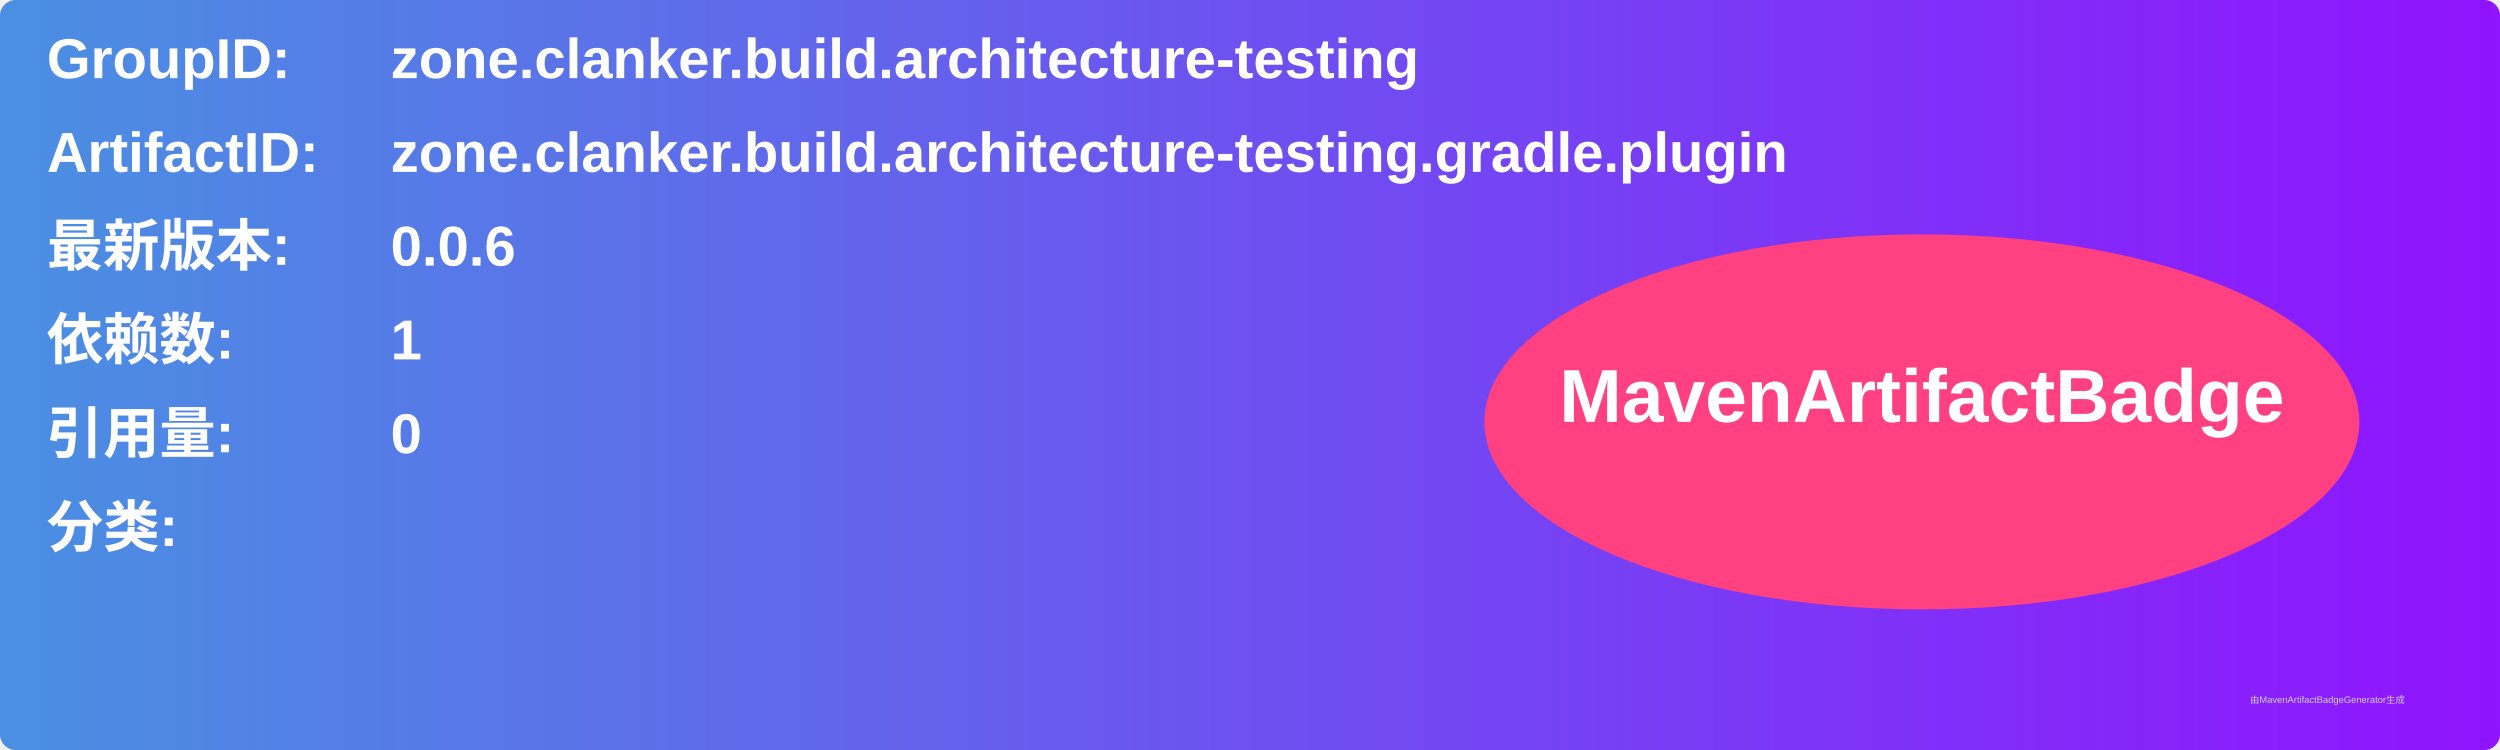
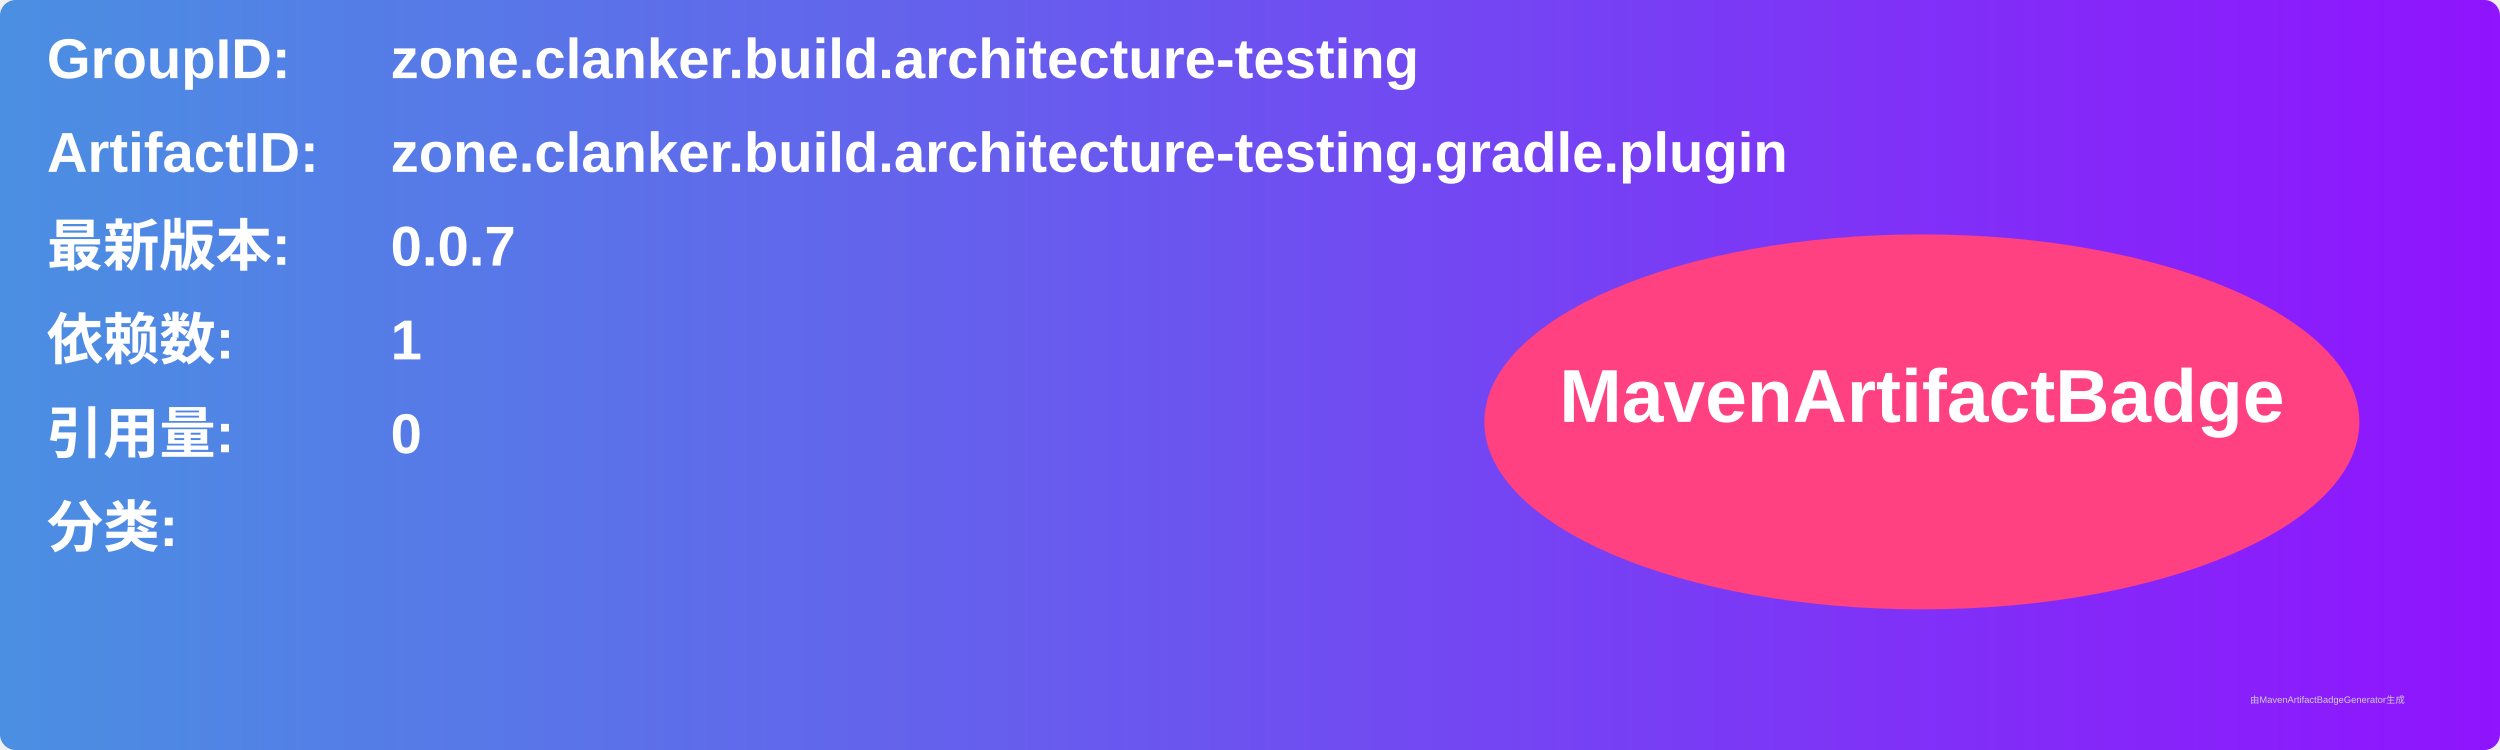
<svg xmlns="http://www.w3.org/2000/svg" width="800" height="240" viewBox="0 0 800 240">
  <linearGradient id="grad" x1="0%" y1="0%" x2="100%" y2="0%">
    <stop offset="0%" stop-color="#4a90e2" />
    <stop offset="100%" stop-color="#9013fe" />
  </linearGradient>
  <rect width="100%" height="100%" rx="5" ry="5" fill="url(#grad)" />
  <g transform="translate(15, 15)">
    <text x="0" y="10" font-family="Arial" font-size="18" fill="white" font-weight="bold" width="260">GroupID:</text>
    <text x="110" y="10" font-family="Arial" font-size="18" fill="white" font-weight="bold" width="460">zone.clanker.build.architecture-testing</text>
    <text x="0" y="40" font-family="Arial" font-size="18" fill="white" font-weight="bold" width="260">ArtifactID:</text>
    <text x="110" y="40" font-family="Arial" font-size="18" fill="white" font-weight="bold" width="460">zone.clanker.build.architecture-testing.gradle.plugin</text>
    <text x="0" y="70" font-family="Arial" font-size="18" fill="white" font-weight="bold">最新版本:</text>
    <text x="110" y="70" font-family="Arial" font-size="18" fill="white" font-weight="bold">
-       <tspan font-weight="bold">0.0.6</tspan>
+       <tspan font-weight="bold">0.0.7</tspan>
    </text>
    <text x="0" y="100" font-family="Arial" font-size="18" fill="white" font-weight="bold">依赖数: </text>
    <text x="110" y="100" font-family="Arial" font-size="18" fill="white">
      <tspan font-weight="bold">1</tspan>
    </text>
    <text x="0" y="130" font-family="Arial" font-size="18" fill="white" font-weight="bold">引用量: </text>
    <text x="110" y="130" font-family="Arial" font-size="18" fill="white">
      <tspan font-weight="bold">0</tspan>
    </text>
    <text x="0" y="160" font-family="Arial" font-size="18" fill="white" font-weight="bold">分类:</text>
    <text x="10" y="190" font-family="Arial" font-size="10" fill="white">
      <tspan font-weight="bold" />
    </text>
    <ellipse cx="600" cy="120" rx="140" ry="60" fill="#ff4081" />
    <text x="600" y="120" text-anchor="middle" font-family="Arial" font-size="24" fill="white" font-weight="bold">MavenArtifactBadge</text>
  </g>
  <text x="720" y="225" font-family="Arial" font-size="3" fill="#d0d0d0">由MavenArtifactBadgeGenerator生成</text>
</svg>
